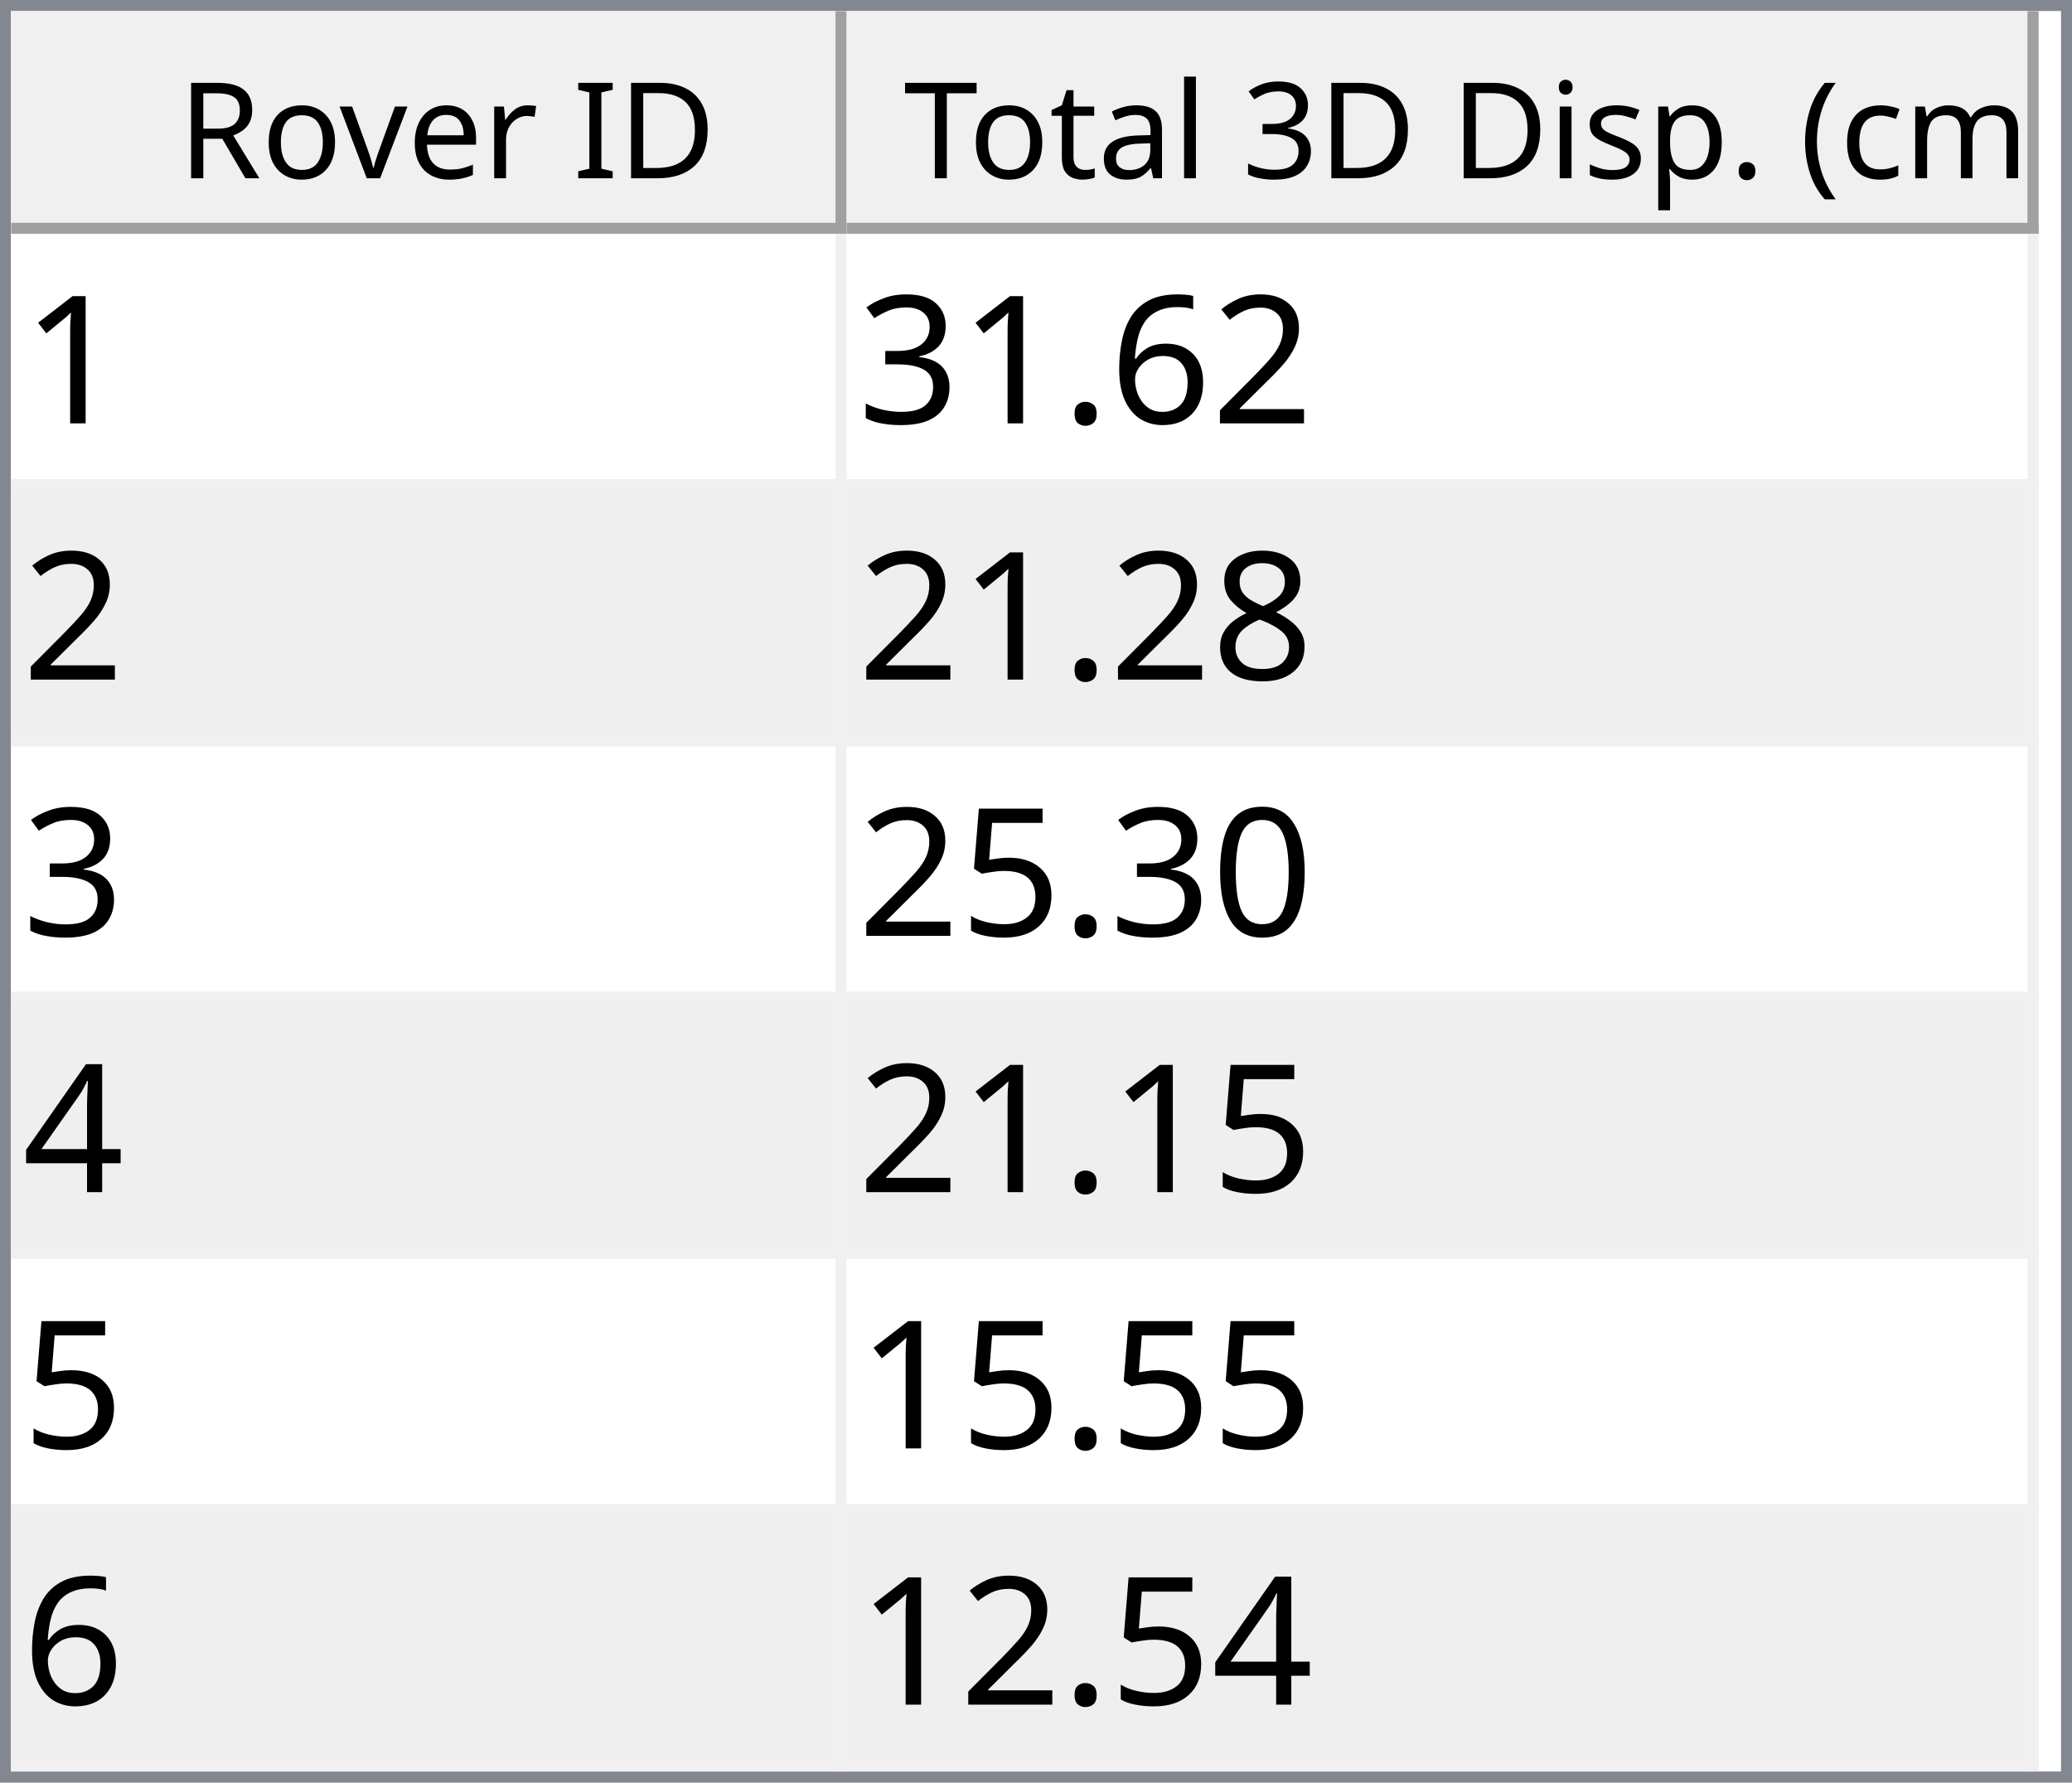
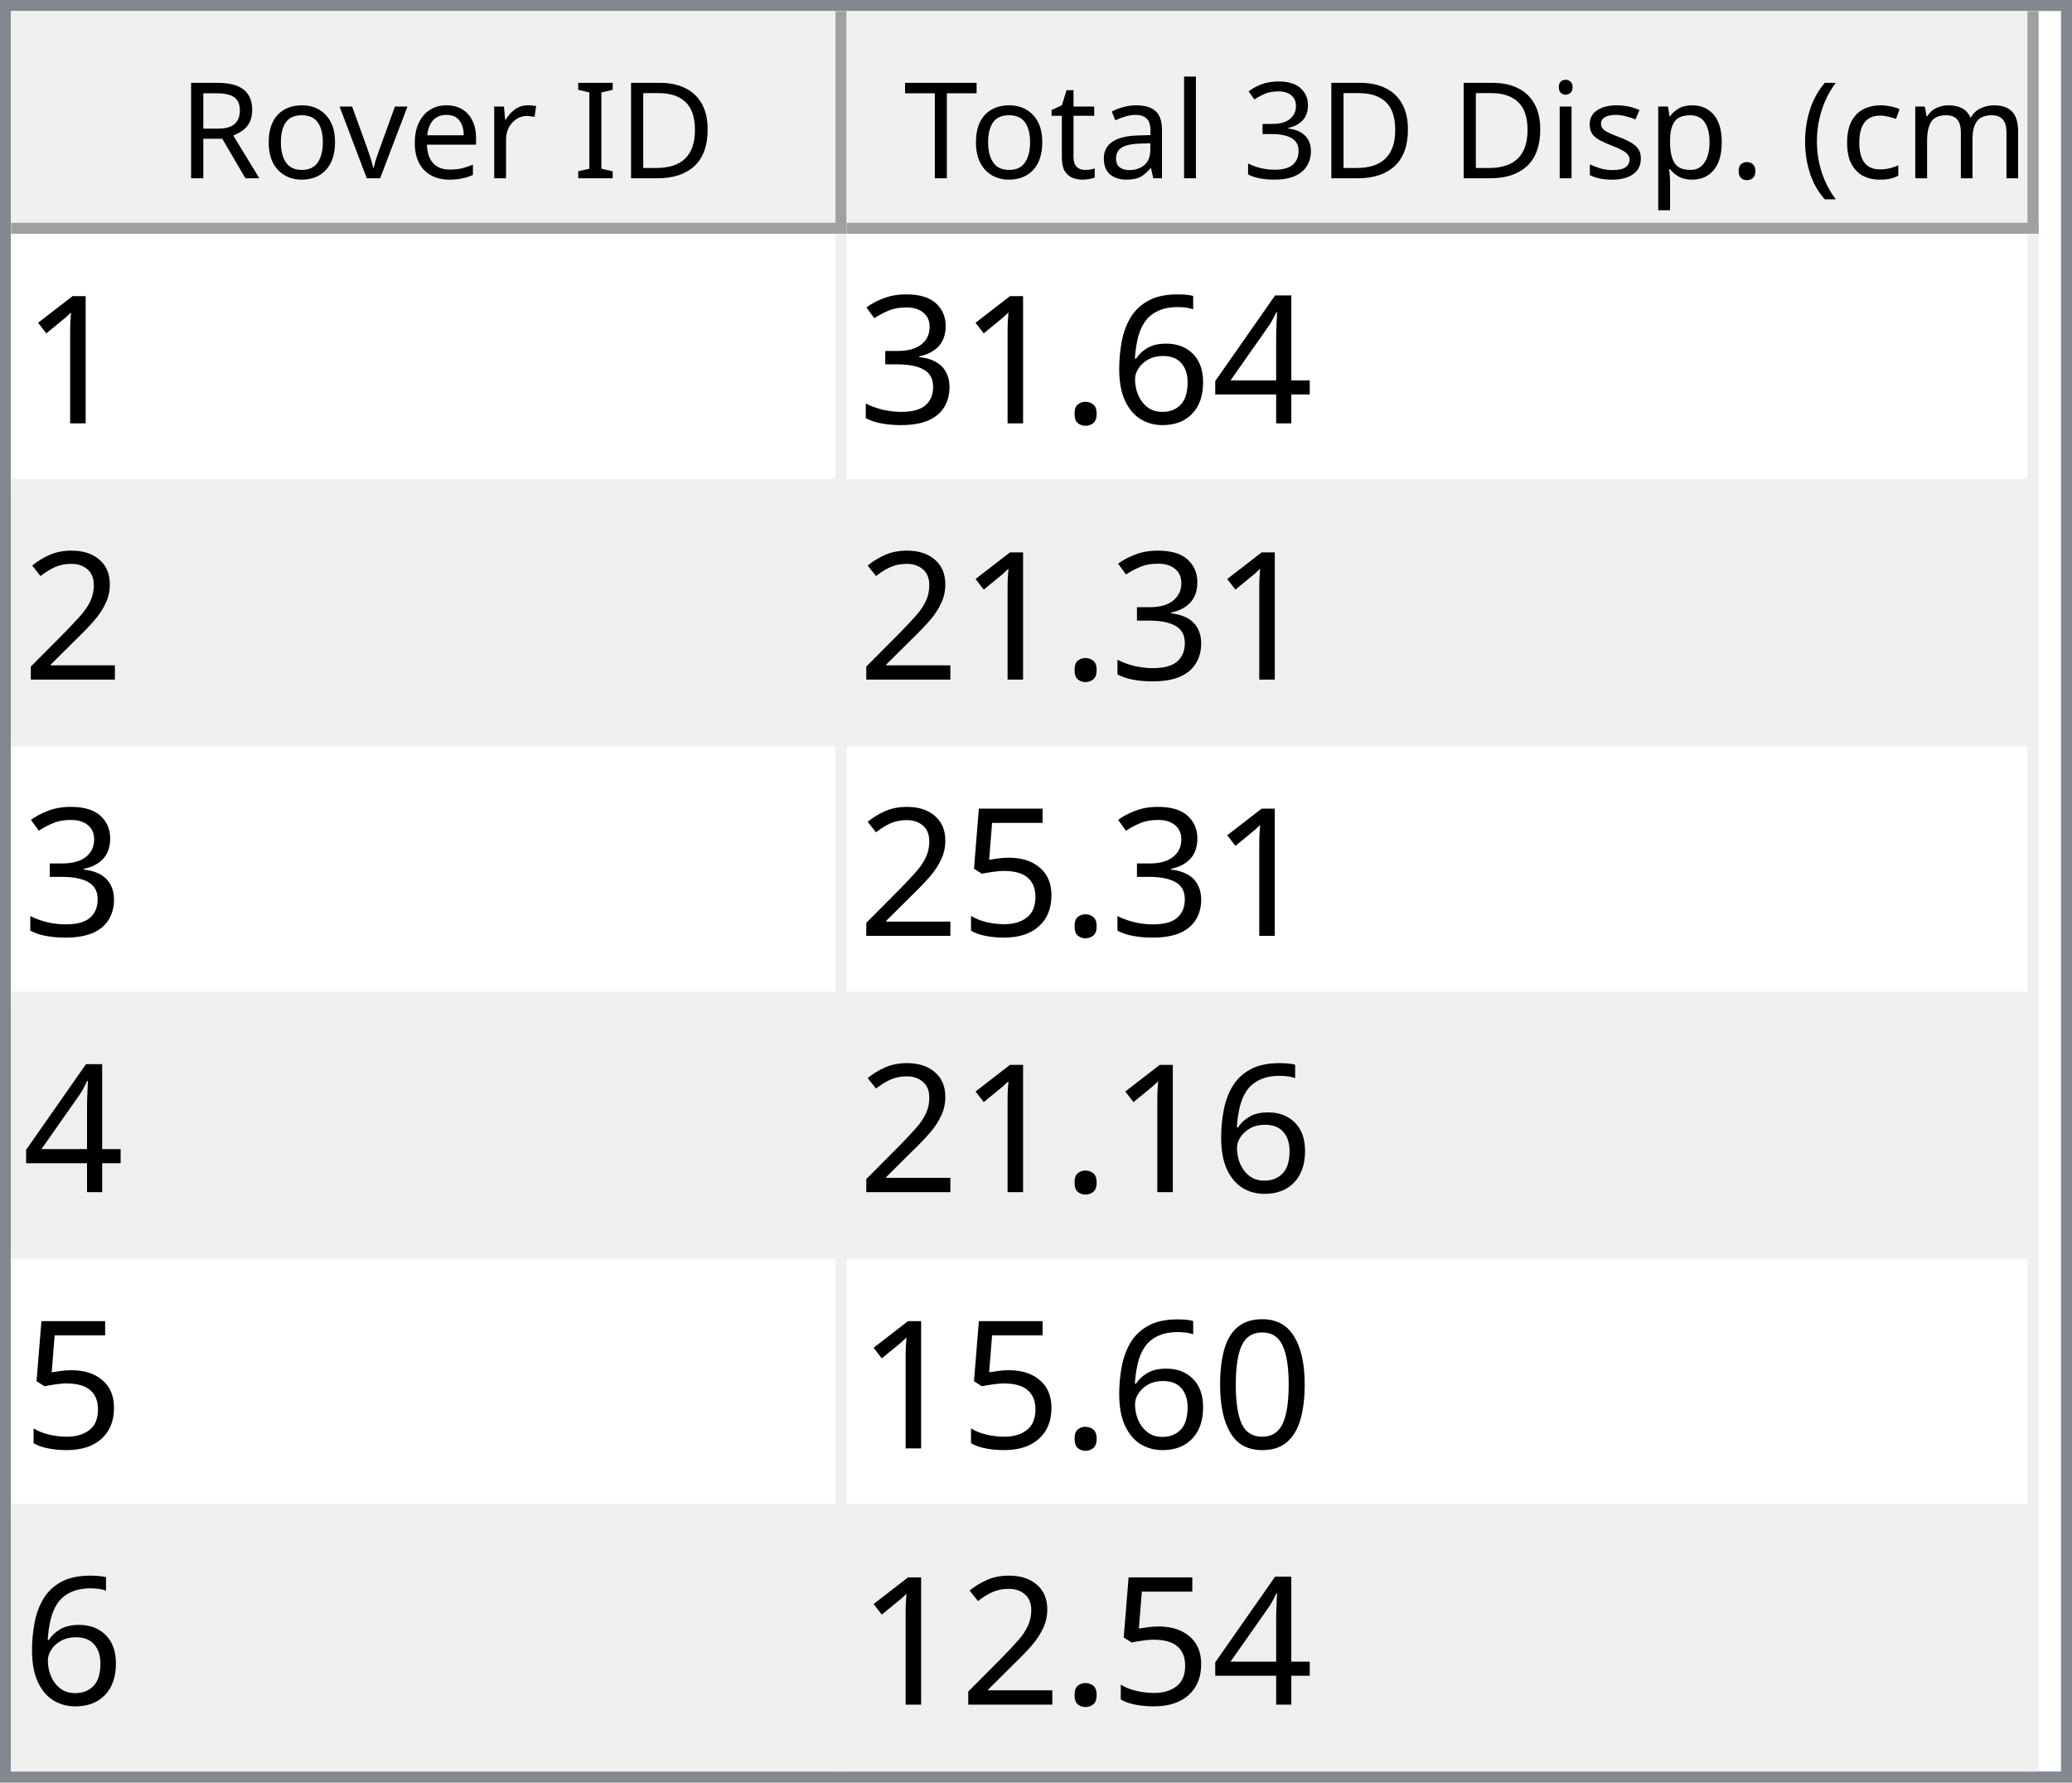
<svg xmlns="http://www.w3.org/2000/svg" style="fill-opacity:1; color-rendering:auto; color-interpolation:auto; text-rendering:auto; stroke:black; stroke-linecap:square; stroke-miterlimit:10; shape-rendering:auto; stroke-opacity:1; fill:black; stroke-dasharray:none; font-weight:normal; stroke-width:1; font-family:'Dialog'; font-style:normal; stroke-linejoin:miter; font-size:12px; stroke-dashoffset:0; image-rendering:auto;" width="186" height="160">
  <defs id="genericDefs" />
  <g>
    <defs id="defs1">
      <clipPath clipPathUnits="userSpaceOnUse" id="clipPath1">
        <path d="M0 0 L186 0 L186 160 L0 160 L0 0 Z" />
      </clipPath>
      <clipPath clipPathUnits="userSpaceOnUse" id="clipPath2">
        <path d="M0 0 L0 160 L186 160 L186 0 Z" />
      </clipPath>
      <clipPath clipPathUnits="userSpaceOnUse" id="clipPath3">
        <path d="M0 0 L0 20 L184 20 L184 0 Z" />
      </clipPath>
      <clipPath clipPathUnits="userSpaceOnUse" id="clipPath4">
        <path d="M0 0 L0 20 L75 20 L75 0 Z" />
      </clipPath>
      <clipPath clipPathUnits="userSpaceOnUse" id="clipPath5">
        <path d="M1 1 L1 19 L74 19 L74 1 Z" />
      </clipPath>
      <clipPath clipPathUnits="userSpaceOnUse" id="clipPath6">
        <path d="M0 0 L0 18 L73 18 L73 0 Z" />
      </clipPath>
      <clipPath clipPathUnits="userSpaceOnUse" id="clipPath7">
        <path d="M-0.5 -0.5 L-0.5 19.5 L74.5 19.5 L74.5 -0.5 Z" />
      </clipPath>
      <clipPath clipPathUnits="userSpaceOnUse" id="clipPath8">
        <path d="M0 0 L0 20 L107 20 L107 0 Z" />
      </clipPath>
      <clipPath clipPathUnits="userSpaceOnUse" id="clipPath9">
        <path d="M1 1 L1 19 L106 19 L106 1 Z" />
      </clipPath>
      <clipPath clipPathUnits="userSpaceOnUse" id="clipPath10">
        <path d="M0 0 L0 18 L105 18 L105 0 Z" />
      </clipPath>
      <clipPath clipPathUnits="userSpaceOnUse" id="clipPath11">
        <path d="M-0.5 -0.5 L-0.5 19.5 L106.5 19.5 L106.5 -0.5 Z" />
      </clipPath>
      <clipPath clipPathUnits="userSpaceOnUse" id="clipPath12">
        <path d="M0 0 L0 138 L184 138 L184 0 Z" />
      </clipPath>
      <clipPath clipPathUnits="userSpaceOnUse" id="clipPath13">
        <path d="M0 0 L0 138 L182 138 L182 0 Z" />
      </clipPath>
      <clipPath clipPathUnits="userSpaceOnUse" id="clipPath14">
        <path d="M-0.5 -0.5 L-0.5 137.5 L181.5 137.5 L181.5 -0.5 Z" />
      </clipPath>
      <clipPath clipPathUnits="userSpaceOnUse" id="clipPath15">
        <path d="M0 0 L0 22 L74 22 L74 0 Z" />
      </clipPath>
      <clipPath clipPathUnits="userSpaceOnUse" id="clipPath16">
        <path d="M0 0 L0 22 L106 22 L106 0 Z" />
      </clipPath>
      <font horiz-adv-x="64.551" id="font1">
        <font-face ascent="107.91" descent="25.098" units-per-em="100" style="font-style:normal; font-family:Segoe UI; font-weight:normal;" />
        <missing-glyph horiz-adv-x="64.551" d="M8.109 0 L8.109 68.266 L56.453 68.266 L56.453 0 L8.109 0 ZM15.328 7.234 L49.219 7.234 L49.219 61.031 L15.328 61.031 L15.328 7.234 Z" />
        <glyph unicode="D" horiz-adv-x="70.117" d="M9.188 0 L9.188 70.016 L28.516 70.016 Q65.531 70.016 65.531 35.891 Q65.531 19.672 55.25 9.836 Q44.969 0 27.734 0 L9.188 0 ZM17.391 62.594 L17.391 7.422 L27.828 7.422 Q41.609 7.422 49.273 14.797 Q56.938 22.172 56.938 35.688 Q56.938 62.594 28.328 62.594 L17.391 62.594 Z" />
        <glyph unicode="I" horiz-adv-x="26.611" d="M17.391 0 L9.188 0 L9.188 70.016 L17.391 70.016 L17.391 0 Z" />
        <glyph unicode=" " horiz-adv-x="27.393" d="" />
        <glyph unicode="r" horiz-adv-x="34.766" d="M34.188 41.891 Q32.078 43.5 28.125 43.5 Q23 43.5 19.555 38.672 Q16.109 33.844 16.109 25.484 L16.109 0 L8.109 0 L8.109 50 L16.109 50 L16.109 39.703 L16.312 39.703 Q18.016 44.969 21.531 47.922 Q25.047 50.875 29.391 50.875 Q32.516 50.875 34.188 50.203 L34.188 41.891 Z" />
        <glyph unicode="e" horiz-adv-x="52.295" d="M48.297 23 L12.984 23 Q13.188 14.656 17.484 10.109 Q21.781 5.562 29.297 5.562 Q37.75 5.562 44.828 11.141 L44.828 3.609 Q38.234 -1.172 27.391 -1.172 Q16.797 -1.172 10.742 5.641 Q4.688 12.453 4.688 24.812 Q4.688 36.469 11.305 43.82 Q17.922 51.172 27.734 51.172 Q37.547 51.172 42.922 44.828 Q48.297 38.484 48.297 27.203 L48.297 23 ZM40.094 29.781 Q40.047 36.719 36.75 40.578 Q33.453 44.438 27.594 44.438 Q21.922 44.438 17.969 40.383 Q14.016 36.328 13.094 29.781 L40.094 29.781 Z" />
        <glyph unicode="v" horiz-adv-x="47.9" d="M47.406 50 L27.484 0 L19.625 0 L0.688 50 L9.469 50 L22.172 13.672 Q23.578 9.672 23.922 6.688 L24.125 6.688 Q24.609 10.453 25.688 13.484 L38.969 50 L47.406 50 Z" />
        <glyph unicode="o" horiz-adv-x="58.594" d="M29 -1.172 Q17.922 -1.172 11.305 5.836 Q4.688 12.844 4.688 24.422 Q4.688 37.016 11.57 44.094 Q18.453 51.172 30.172 51.172 Q41.359 51.172 47.633 44.289 Q53.906 37.406 53.906 25.203 Q53.906 13.234 47.141 6.031 Q40.375 -1.172 29 -1.172 ZM29.594 44.438 Q21.875 44.438 17.383 39.188 Q12.891 33.938 12.891 24.703 Q12.891 15.828 17.43 10.695 Q21.969 5.562 29.594 5.562 Q37.359 5.562 41.531 10.594 Q45.703 15.625 45.703 24.906 Q45.703 34.281 41.531 39.359 Q37.359 44.438 29.594 44.438 Z" />
        <glyph unicode="R" horiz-adv-x="59.814" d="M59.375 0 L49.609 0 L37.891 19.625 Q36.281 22.359 34.766 24.289 Q33.25 26.219 31.664 27.438 Q30.078 28.656 28.25 29.219 Q26.422 29.781 24.125 29.781 L17.391 29.781 L17.391 0 L9.188 0 L9.188 70.016 L30.078 70.016 Q34.672 70.016 38.555 68.867 Q42.438 67.719 45.289 65.375 Q48.141 63.031 49.758 59.547 Q51.375 56.062 51.375 51.375 Q51.375 47.703 50.273 44.656 Q49.172 41.609 47.148 39.211 Q45.125 36.812 42.266 35.133 Q39.406 33.453 35.844 32.516 L35.844 32.328 Q37.594 31.547 38.891 30.547 Q40.188 29.547 41.359 28.18 Q42.531 26.812 43.68 25.078 Q44.828 23.344 46.234 21.047 L59.375 0 ZM17.391 62.594 L17.391 37.203 L28.516 37.203 Q31.594 37.203 34.203 38.133 Q36.812 39.062 38.719 40.797 Q40.625 42.531 41.703 45.047 Q42.781 47.562 42.781 50.688 Q42.781 56.297 39.141 59.445 Q35.5 62.594 28.609 62.594 L17.391 62.594 Z" />
        <glyph unicode=")" horiz-adv-x="30.176" d="M8.297 -15.922 L1.172 -15.922 Q16.406 2.344 16.406 26.812 Q16.406 51.469 1.078 70.016 L8.297 70.016 Q23.531 52.156 23.531 26.703 Q23.531 1.375 8.297 -15.922 Z" />
        <glyph unicode="m" horiz-adv-x="86.133" d="M79.109 0 L71.094 0 L71.094 28.719 Q71.094 37.016 68.531 40.727 Q65.969 44.438 59.906 44.438 Q54.781 44.438 51.195 39.75 Q47.609 35.062 47.609 28.516 L47.609 0 L39.594 0 L39.594 29.688 Q39.594 44.438 28.219 44.438 Q22.953 44.438 19.531 40.016 Q16.109 35.594 16.109 28.516 L16.109 0 L8.109 0 L8.109 50 L16.109 50 L16.109 42.094 L16.312 42.094 Q21.625 51.172 31.844 51.172 Q36.969 51.172 40.773 48.312 Q44.578 45.453 46 40.828 Q51.562 51.172 62.594 51.172 Q79.109 51.172 79.109 30.812 L79.109 0 Z" />
        <glyph unicode="c" horiz-adv-x="46.191" d="M42.188 2.297 Q36.422 -1.172 28.516 -1.172 Q17.828 -1.172 11.258 5.789 Q4.688 12.75 4.688 23.828 Q4.688 36.188 11.766 43.68 Q18.844 51.172 30.672 51.172 Q37.25 51.172 42.281 48.734 L42.281 40.531 Q36.719 44.438 30.375 44.438 Q22.703 44.438 17.797 38.945 Q12.891 33.453 12.891 24.516 Q12.891 15.719 17.508 10.641 Q22.125 5.562 29.891 5.562 Q36.422 5.562 42.188 9.906 L42.188 2.297 Z" />
        <glyph unicode="(" horiz-adv-x="30.176" d="M29.109 -15.922 L21.969 -15.922 Q6.844 1.375 6.844 26.703 Q6.844 52.156 21.969 70.016 L29.203 70.016 Q13.875 51.469 13.875 26.812 Q13.875 2.344 29.109 -15.922 Z" />
        <glyph unicode="." horiz-adv-x="21.68" d="M10.891 -1.078 Q8.641 -1.078 7.055 0.539 Q5.469 2.156 5.469 4.391 Q5.469 6.641 7.055 8.273 Q8.641 9.906 10.891 9.906 Q13.188 9.906 14.797 8.273 Q16.406 6.641 16.406 4.391 Q16.406 2.156 14.797 0.539 Q13.188 -1.078 10.891 -1.078 Z" />
        <glyph unicode="p" horiz-adv-x="58.789" d="M16.312 7.234 L16.109 7.234 L16.109 -23 L8.109 -23 L8.109 50 L16.109 50 L16.109 41.219 L16.312 41.219 Q22.219 51.172 33.594 51.172 Q43.266 51.172 48.688 44.461 Q54.109 37.75 54.109 26.469 Q54.109 13.922 48 6.375 Q41.891 -1.172 31.297 -1.172 Q21.578 -1.172 16.312 7.234 ZM16.109 27.391 L16.109 20.406 Q16.109 14.203 20.141 9.883 Q24.172 5.562 30.375 5.562 Q37.641 5.562 41.773 11.133 Q45.906 16.703 45.906 26.609 Q45.906 34.969 42.047 39.703 Q38.188 44.438 31.594 44.438 Q24.609 44.438 20.359 39.578 Q16.109 34.719 16.109 27.391 Z" />
        <glyph unicode="s" horiz-adv-x="42.432" d="M5.078 1.812 L5.078 10.406 Q11.625 5.562 19.484 5.562 Q30.031 5.562 30.031 12.594 Q30.031 14.594 29.125 15.992 Q28.219 17.391 26.68 18.461 Q25.141 19.531 23.07 20.383 Q21 21.234 18.609 22.172 Q15.281 23.484 12.766 24.828 Q10.25 26.172 8.57 27.859 Q6.891 29.547 6.031 31.695 Q5.172 33.844 5.172 36.719 Q5.172 40.234 6.789 42.945 Q8.406 45.656 11.086 47.484 Q13.766 49.312 17.211 50.242 Q20.656 51.172 24.312 51.172 Q30.812 51.172 35.938 48.922 L35.938 40.828 Q30.422 44.438 23.25 44.438 Q21 44.438 19.195 43.922 Q17.391 43.406 16.094 42.477 Q14.797 41.547 14.086 40.258 Q13.375 38.969 13.375 37.406 Q13.375 35.453 14.086 34.133 Q14.797 32.812 16.164 31.789 Q17.531 30.766 19.484 29.938 Q21.438 29.109 23.922 28.125 Q27.25 26.859 29.883 25.516 Q32.516 24.172 34.375 22.484 Q36.234 20.797 37.234 18.602 Q38.234 16.406 38.234 13.375 Q38.234 9.672 36.602 6.938 Q34.969 4.203 32.234 2.398 Q29.5 0.594 25.93 -0.289 Q22.359 -1.172 18.453 -1.172 Q10.75 -1.172 5.078 1.812 Z" />
        <glyph unicode="i" horiz-adv-x="24.219" d="M12.203 62.703 Q10.062 62.703 8.547 64.164 Q7.031 65.625 7.031 67.875 Q7.031 70.125 8.547 71.609 Q10.062 73.094 12.203 73.094 Q14.406 73.094 15.945 71.609 Q17.484 70.125 17.484 67.875 Q17.484 65.719 15.945 64.211 Q14.406 62.703 12.203 62.703 ZM16.109 0 L8.109 0 L8.109 50 L16.109 50 L16.109 0 Z" />
        <glyph unicode="3" horiz-adv-x="53.906" d="M46.531 19.828 Q46.531 15.094 44.75 11.211 Q42.969 7.328 39.719 4.57 Q36.469 1.812 31.93 0.297 Q27.391 -1.219 21.922 -1.219 Q11.922 -1.219 6 2.594 L6 11.188 Q13.094 5.609 22.219 5.609 Q25.875 5.609 28.828 6.539 Q31.781 7.469 33.906 9.227 Q36.031 10.984 37.18 13.477 Q38.328 15.969 38.328 19.094 Q38.328 32.812 18.797 32.812 L12.984 32.812 L12.984 39.594 L18.5 39.594 Q35.797 39.594 35.797 52.484 Q35.797 64.406 22.609 64.406 Q15.188 64.406 8.688 59.422 L8.688 67.188 Q15.375 71.188 24.609 71.188 Q29 71.188 32.57 69.969 Q36.141 68.75 38.68 66.555 Q41.219 64.359 42.609 61.281 Q44 58.203 44 54.5 Q44 40.672 30.031 36.719 L30.031 36.531 Q33.594 36.141 36.625 34.797 Q39.656 33.453 41.852 31.305 Q44.047 29.156 45.289 26.25 Q46.531 23.344 46.531 19.828 Z" />
        <glyph unicode="l" horiz-adv-x="24.219" d="M16.109 0 L8.109 0 L8.109 74.031 L16.109 74.031 L16.109 0 Z" />
        <glyph unicode="a" horiz-adv-x="50.879" d="M43.891 0 L35.891 0 L35.891 7.812 L35.688 7.812 Q30.469 -1.172 20.312 -1.172 Q12.844 -1.172 8.617 2.781 Q4.391 6.734 4.391 13.281 Q4.391 27.297 20.906 29.594 L35.891 31.688 Q35.891 44.438 25.594 44.438 Q16.547 44.438 9.281 38.281 L9.281 46.484 Q16.656 51.172 26.266 51.172 Q43.891 51.172 43.891 32.516 L43.891 0 ZM35.891 25.297 L23.828 23.641 Q18.266 22.859 15.43 20.875 Q12.594 18.891 12.594 13.875 Q12.594 10.203 15.211 7.883 Q17.828 5.562 22.172 5.562 Q28.125 5.562 32.008 9.742 Q35.891 13.922 35.891 20.312 L35.891 25.297 Z" />
        <glyph unicode="t" horiz-adv-x="33.887" d="M31.297 0.484 Q28.469 -1.078 23.828 -1.078 Q10.688 -1.078 10.688 13.578 L10.688 43.172 L2.094 43.172 L2.094 50 L10.688 50 L10.688 62.203 L18.703 64.797 L18.703 50 L31.297 50 L31.297 43.172 L18.703 43.172 L18.703 14.984 Q18.703 9.969 20.414 7.82 Q22.125 5.672 26.078 5.672 Q29.109 5.672 31.297 7.328 L31.297 0.484 Z" />
        <glyph unicode="T" horiz-adv-x="52.393" d="M50.594 62.594 L30.375 62.594 L30.375 0 L22.172 0 L22.172 62.594 L2 62.594 L2 70.016 L50.594 70.016 L50.594 62.594 Z" />
      </font>
      <font horiz-adv-x="75.0" id="font2">
        <font-face ascent="100.537" descent="21.973" units-per-em="100" style="font-style:normal; font-family:sans-serif; font-weight:normal;" />
        <missing-glyph horiz-adv-x="75.0" d="M12.5 0 L12.5 62.5 L62.5 62.5 L62.5 0 L12.5 0 ZM14.062 1.562 L60.938 1.562 L60.938 60.938 L14.062 60.938 L14.062 1.562 Z" />
        <glyph unicode="1" horiz-adv-x="55.615" d="M37.25 0 L28.469 0 L28.469 56 Q25.297 52.984 20.141 49.953 Q14.984 46.922 10.891 45.406 L10.891 53.906 Q18.266 57.375 23.781 62.305 Q29.297 67.234 31.594 71.875 L37.25 71.875 L37.25 0 Z" />
-         <glyph unicode="2" horiz-adv-x="55.615" d="M50.344 8.453 L50.344 0 L3.031 0 Q2.938 3.172 4.047 6.109 Q5.859 10.938 9.836 15.625 Q13.812 20.312 21.344 26.469 Q33.016 36.031 37.117 41.625 Q41.219 47.219 41.219 52.203 Q41.219 57.422 37.477 61.008 Q33.734 64.594 27.734 64.594 Q21.391 64.594 17.578 60.789 Q13.766 56.984 13.719 50.25 L4.688 51.172 Q5.609 61.281 11.664 66.578 Q17.719 71.875 27.938 71.875 Q38.234 71.875 44.242 66.164 Q50.25 60.453 50.25 52 Q50.25 47.703 48.492 43.555 Q46.734 39.406 42.656 34.812 Q38.578 30.219 29.109 22.219 Q21.188 15.578 18.945 13.211 Q16.703 10.844 15.234 8.453 L50.344 8.453 Z" />
+         <glyph unicode="4" horiz-adv-x="55.615" d="M32.328 0 L32.328 17.141 L1.266 17.141 L1.266 25.203 L33.938 71.578 L41.109 71.578 L41.109 25.203 L50.781 25.203 L50.781 17.141 L41.109 17.141 L41.109 0 L32.328 0 ZM32.328 25.203 L32.328 57.469 L9.906 25.203 L32.328 25.203 Z" />
        <glyph unicode="6" horiz-adv-x="55.615" d="M49.75 54.047 L41.016 53.375 Q39.844 58.547 37.703 60.891 Q34.125 64.656 28.906 64.656 Q24.703 64.656 21.531 62.312 Q17.391 59.281 14.992 53.469 Q12.594 47.656 12.5 36.922 Q15.672 41.75 20.266 44.094 Q24.859 46.438 29.891 46.438 Q38.672 46.438 44.852 39.969 Q51.031 33.5 51.031 23.25 Q51.031 16.5 48.125 10.719 Q45.219 4.938 40.141 1.859 Q35.062 -1.219 28.609 -1.219 Q17.625 -1.219 10.695 6.859 Q3.766 14.938 3.766 33.5 Q3.766 54.25 11.422 63.672 Q18.109 71.875 29.438 71.875 Q37.891 71.875 43.289 67.141 Q48.688 62.406 49.75 54.047 ZM13.875 23.188 Q13.875 18.656 15.797 14.508 Q17.719 10.359 21.188 8.18 Q24.656 6 28.469 6 Q34.031 6 38.039 10.492 Q42.047 14.984 42.047 22.703 Q42.047 30.125 38.086 34.398 Q34.125 38.672 28.125 38.672 Q22.172 38.672 18.023 34.398 Q13.875 30.125 13.875 23.188 Z" />
        <glyph unicode="." horiz-adv-x="27.783" d="M9.078 0 L9.078 10.016 L19.094 10.016 L19.094 0 L9.078 0 Z" />
        <glyph unicode="3" horiz-adv-x="55.615" d="M4.203 18.891 L12.984 20.062 Q14.5 12.594 18.141 9.297 Q21.781 6 27 6 Q33.203 6 37.477 10.297 Q41.75 14.594 41.75 20.953 Q41.75 27 37.797 30.93 Q33.844 34.859 27.734 34.859 Q25.25 34.859 21.531 33.891 L22.516 41.609 Q23.391 41.5 23.922 41.5 Q29.547 41.5 34.039 44.43 Q38.531 47.359 38.531 53.469 Q38.531 58.297 35.258 61.477 Q31.984 64.656 26.812 64.656 Q21.688 64.656 18.266 61.43 Q14.844 58.203 13.875 51.766 L5.078 53.328 Q6.688 62.156 12.398 67.016 Q18.109 71.875 26.609 71.875 Q32.469 71.875 37.398 69.359 Q42.328 66.844 44.945 62.5 Q47.562 58.156 47.562 53.266 Q47.562 48.641 45.07 44.828 Q42.578 41.016 37.703 38.766 Q44.047 37.312 47.562 32.695 Q51.078 28.078 51.078 21.141 Q51.078 11.766 44.242 5.25 Q37.406 -1.266 26.953 -1.266 Q17.531 -1.266 11.305 4.352 Q5.078 9.969 4.203 18.891 Z" />
-         <glyph unicode="8" horiz-adv-x="55.615" d="M17.672 38.812 Q12.203 40.828 9.57 44.539 Q6.938 48.25 6.938 53.422 Q6.938 61.234 12.555 66.555 Q18.172 71.875 27.484 71.875 Q36.859 71.875 42.578 66.43 Q48.297 60.984 48.297 53.172 Q48.297 48.188 45.68 44.508 Q43.062 40.828 37.75 38.812 Q44.344 36.672 47.781 31.883 Q51.219 27.094 51.219 20.453 Q51.219 11.281 44.727 5.031 Q38.234 -1.219 27.641 -1.219 Q17.047 -1.219 10.547 5.055 Q4.047 11.328 4.047 20.703 Q4.047 27.688 7.594 32.398 Q11.141 37.109 17.672 38.812 ZM15.922 53.719 Q15.922 48.641 19.195 45.414 Q22.469 42.188 27.688 42.188 Q32.766 42.188 36.016 45.383 Q39.266 48.578 39.266 53.219 Q39.266 58.062 35.914 61.359 Q32.562 64.656 27.594 64.656 Q22.562 64.656 19.242 61.43 Q15.922 58.203 15.922 53.719 ZM13.094 20.656 Q13.094 16.891 14.875 13.375 Q16.656 9.859 20.172 7.93 Q23.688 6 27.734 6 Q34.031 6 38.133 10.055 Q42.234 14.109 42.234 20.359 Q42.234 26.703 38.016 30.859 Q33.797 35.016 27.438 35.016 Q21.234 35.016 17.164 30.914 Q13.094 26.812 13.094 20.656 Z" />
+         <glyph unicode="2" horiz-adv-x="55.615" d="M50.344 8.453 L50.344 0 L3.031 0 Q2.938 3.172 4.047 6.109 Q5.859 10.938 9.836 15.625 Q13.812 20.312 21.344 26.469 Q33.016 36.031 37.117 41.625 Q41.219 47.219 41.219 52.203 Q41.219 57.422 37.477 61.008 Q33.734 64.594 27.734 64.594 Q21.391 64.594 17.578 60.789 Q13.766 56.984 13.719 50.25 L4.688 51.172 Q5.609 61.281 11.664 66.578 Q17.719 71.875 27.938 71.875 Q38.234 71.875 44.242 66.164 Q50.25 60.453 50.25 52 Q50.25 47.703 48.492 43.555 Q46.734 39.406 42.656 34.812 Q38.578 30.219 29.109 22.219 Q21.188 15.578 18.945 13.211 Q16.703 10.844 15.234 8.453 L50.344 8.453 Z" />
+         <glyph unicode="5" horiz-adv-x="55.615" d="M4.156 18.75 L13.375 19.531 Q14.406 12.797 18.141 9.398 Q21.875 6 27.156 6 Q33.5 6 37.891 10.789 Q42.281 15.578 42.281 23.484 Q42.281 31 38.062 35.352 Q33.844 39.703 27 39.703 Q22.75 39.703 19.336 37.773 Q15.922 35.844 13.969 32.766 L5.719 33.844 L12.641 70.609 L48.25 70.609 L48.25 62.203 L19.672 62.203 L15.828 42.969 Q22.266 47.469 29.344 47.469 Q38.719 47.469 45.164 40.969 Q51.609 34.469 51.609 24.266 Q51.609 14.547 45.953 7.469 Q39.062 -1.219 27.156 -1.219 Q17.391 -1.219 11.211 4.25 Q5.031 9.719 4.156 18.75 Z" />
        <glyph unicode="0" horiz-adv-x="55.615" d="M4.156 35.297 Q4.156 48 6.766 55.742 Q9.375 63.484 14.523 67.68 Q19.672 71.875 27.484 71.875 Q33.25 71.875 37.594 69.555 Q41.938 67.234 44.773 62.867 Q47.609 58.5 49.219 52.227 Q50.828 45.953 50.828 35.297 Q50.828 22.703 48.242 14.969 Q45.656 7.234 40.508 3.008 Q35.359 -1.219 27.484 -1.219 Q17.141 -1.219 11.234 6.203 Q4.156 15.141 4.156 35.297 ZM13.188 35.297 Q13.188 17.672 17.312 11.836 Q21.438 6 27.484 6 Q33.547 6 37.672 11.859 Q41.797 17.719 41.797 35.297 Q41.797 52.984 37.672 58.789 Q33.547 64.594 27.391 64.594 Q21.344 64.594 17.719 59.469 Q13.188 52.938 13.188 35.297 Z" />
-         <glyph unicode="5" horiz-adv-x="55.615" d="M4.156 18.75 L13.375 19.531 Q14.406 12.797 18.141 9.398 Q21.875 6 27.156 6 Q33.5 6 37.891 10.789 Q42.281 15.578 42.281 23.484 Q42.281 31 38.062 35.352 Q33.844 39.703 27 39.703 Q22.75 39.703 19.336 37.773 Q15.922 35.844 13.969 32.766 L5.719 33.844 L12.641 70.609 L48.25 70.609 L48.25 62.203 L19.672 62.203 L15.828 42.969 Q22.266 47.469 29.344 47.469 Q38.719 47.469 45.164 40.969 Q51.609 34.469 51.609 24.266 Q51.609 14.547 45.953 7.469 Q39.062 -1.219 27.156 -1.219 Q17.391 -1.219 11.211 4.25 Q5.031 9.719 4.156 18.75 Z" />
-         <glyph unicode="4" horiz-adv-x="55.615" d="M32.328 0 L32.328 17.141 L1.266 17.141 L1.266 25.203 L33.938 71.578 L41.109 71.578 L41.109 25.203 L50.781 25.203 L50.781 17.141 L41.109 17.141 L41.109 0 L32.328 0 ZM32.328 25.203 L32.328 57.469 L9.906 25.203 L32.328 25.203 Z" />
      </font>
    </defs>
    <g style="fill:white; stroke:white;">
      <rect x="0" y="0" width="186" style="clip-path:url(#clipPath1); stroke:none;" height="160" />
    </g>
    <g style="fill:white; text-rendering:optimizeSpeed; color-rendering:optimizeSpeed; image-rendering:optimizeSpeed; shape-rendering:crispEdges; stroke:white; color-interpolation:sRGB;">
      <rect x="0" width="186" height="160" y="0" style="stroke:none;" />
      <path style="stroke:none;" d="M0 160 L186 160 L186 0 L0 0 Z" />
    </g>
    <g style="fill:rgb(240,240,240); font-family:'Segoe UI'; stroke:rgb(240,240,240);">
      <rect x="0" y="0" width="186" style="clip-path:url(#clipPath2); stroke:none;" height="160" />
    </g>
    <g style="fill:rgb(130,135,144); font-family:'Segoe UI'; stroke:rgb(130,135,144);">
      <path d="M0 0 L186 0 L186 160 L0 160 L0 0 ZM1 1 L185 1 L185 159 L1 159 L1 1 Z" style="fill-rule:evenodd; clip-path:url(#clipPath2); stroke:none;" />
    </g>
    <g style="fill:white; font-family:'Segoe UI'; stroke:white;" transform="translate(1,1)">
      <rect x="0" y="0" width="184" style="clip-path:url(#clipPath3); stroke:none;" height="20" />
    </g>
    <g style="fill:rgb(240,240,240); font-family:'Segoe UI'; stroke:rgb(240,240,240);" transform="translate(1,1)">
      <rect x="0" y="0" width="75" style="clip-path:url(#clipPath4); stroke:none;" height="20" />
    </g>
    <g style="font-family:'Segoe UI';" transform="translate(2,2)">
      <text x="14" xml:space="preserve" y="14" style="clip-path:url(#clipPath6); stroke:none;">Rover ID</text>
    </g>
    <g style="fill:rgb(160,160,160); font-family:'Segoe UI'; stroke:rgb(160,160,160); stroke-linejoin:bevel;" transform="translate(1.5,1.5)">
      <line x1="74" x2="74" y1="0" style="fill:none; clip-path:url(#clipPath7);" y2="19" />
    </g>
    <g style="fill:rgb(160,160,160); font-family:'Segoe UI'; stroke:rgb(160,160,160); stroke-linejoin:bevel;" transform="matrix(1,0,0,1,1,1) translate(0.5,0.5)">
      <line x1="0" x2="74" y1="19" style="fill:none; clip-path:url(#clipPath7);" y2="19" />
    </g>
    <g style="fill:rgb(240,240,240); font-family:'Segoe UI'; stroke:rgb(240,240,240);" transform="translate(76,1)">
      <rect x="0" y="0" width="107" style="clip-path:url(#clipPath8); stroke:none;" height="20" />
    </g>
    <g style="font-family:'Segoe UI';" transform="translate(77,2)">
      <text x="1" xml:space="preserve" y="14" style="clip-path:url(#clipPath10); stroke:none;"> Total 3D Disp. (cm)</text>
    </g>
    <g style="fill:rgb(160,160,160); font-family:'Segoe UI'; stroke:rgb(160,160,160); stroke-linejoin:bevel;" transform="translate(76.5,1.5)">
      <line x1="106" x2="106" y1="0" style="fill:none; clip-path:url(#clipPath11);" y2="19" />
    </g>
    <g style="fill:rgb(160,160,160); font-family:'Segoe UI'; stroke:rgb(160,160,160); stroke-linejoin:bevel;" transform="matrix(1,0,0,1,76,1) translate(0.5,0.5)">
      <line x1="0" x2="106" y1="19" style="fill:none; clip-path:url(#clipPath11);" y2="19" />
    </g>
    <g style="fill:white; font-family:'Segoe UI'; stroke:white;" transform="translate(1,21)">
      <rect x="0" y="0" width="184" style="clip-path:url(#clipPath12); stroke:none;" height="138" />
    </g>
    <g style="fill:rgb(240,240,240); font-size:16px; font-family:sans-serif; stroke:rgb(240,240,240);" transform="translate(1,21)">
      <rect x="0" y="0" width="182" style="clip-path:url(#clipPath13); stroke:none;" height="138" />
      <line transform="translate(0.5,0.5)" x1="0" x2="181" y1="22" style="clip-path:url(#clipPath14); fill:none; stroke-linejoin:bevel;" y2="22" />
    </g>
    <g transform="matrix(1,0,0,1,1,21) translate(0.5,0.5)" style="fill:rgb(240,240,240); font-size:16px; font-family:sans-serif; stroke:rgb(240,240,240); stroke-linejoin:bevel;">
      <line x1="0" x2="181" y1="45" style="fill:none; clip-path:url(#clipPath14);" y2="45" />
    </g>
    <g transform="matrix(1,0,0,1,1,21) translate(0.5,0.5)" style="fill:rgb(240,240,240); font-size:16px; font-family:sans-serif; stroke:rgb(240,240,240); stroke-linejoin:bevel;">
      <line x1="0" x2="181" y1="68" style="fill:none; clip-path:url(#clipPath14);" y2="68" />
    </g>
    <g transform="matrix(1,0,0,1,1,21) translate(0.5,0.5)" style="fill:rgb(240,240,240); font-size:16px; font-family:sans-serif; stroke:rgb(240,240,240); stroke-linejoin:bevel;">
      <line x1="0" x2="181" y1="91" style="fill:none; clip-path:url(#clipPath14);" y2="91" />
    </g>
    <g transform="matrix(1,0,0,1,1,21) translate(0.5,0.5)" style="fill:rgb(240,240,240); font-size:16px; font-family:sans-serif; stroke:rgb(240,240,240); stroke-linejoin:bevel;">
      <line x1="0" x2="181" y1="114" style="fill:none; clip-path:url(#clipPath14);" y2="114" />
    </g>
    <g transform="matrix(1,0,0,1,1,21) translate(0.5,0.5)" style="fill:rgb(240,240,240); font-size:16px; font-family:sans-serif; stroke:rgb(240,240,240); stroke-linejoin:bevel;">
      <line x1="0" x2="181" y1="137" style="fill:none; clip-path:url(#clipPath14);" y2="137" />
    </g>
    <g transform="matrix(1,0,0,1,1,21) translate(0.5,0.5)" style="fill:rgb(240,240,240); font-size:16px; font-family:sans-serif; stroke:rgb(240,240,240); stroke-linejoin:bevel;">
      <line x1="74" x2="74" y1="0" style="fill:none; clip-path:url(#clipPath14);" y2="137" />
    </g>
    <g transform="matrix(1,0,0,1,1,21) translate(0.5,0.5)" style="fill:rgb(240,240,240); font-size:16px; font-family:sans-serif; stroke:rgb(240,240,240); stroke-linejoin:bevel;">
      <line x1="181" x2="181" y1="0" style="fill:none; clip-path:url(#clipPath14);" y2="137" />
    </g>
    <g style="fill:white; font-size:16px; font-family:sans-serif; stroke:white;" transform="matrix(1,0,0,1,1,21)">
      <rect x="0" y="0" width="74" style="clip-path:url(#clipPath15); stroke:none;" height="22" />
      <text x="1" y="17" style="fill:black; clip-path:url(#clipPath15); stroke:none;" xml:space="preserve">1</text>
    </g>
    <g style="fill:white; font-size:16px; font-family:sans-serif; stroke:white;" transform="matrix(1,0,0,1,1,21) translate(75,0)">
      <rect x="0" y="0" width="106" style="clip-path:url(#clipPath16); stroke:none;" height="22" />
-       <text x="1" y="17" style="fill:black; clip-path:url(#clipPath16); stroke:none;" xml:space="preserve">31.62</text>
+       <text x="1" y="17" style="fill:black; clip-path:url(#clipPath16); stroke:none;" xml:space="preserve">31.64</text>
    </g>
    <g style="fill:rgb(239,239,239); font-size:16px; font-family:sans-serif; stroke:rgb(239,239,239);" transform="matrix(1,0,0,1,1,21) translate(0,23)">
      <rect x="0" y="0" width="74" style="clip-path:url(#clipPath15); stroke:none;" height="22" />
      <text x="1" y="17" style="fill:black; clip-path:url(#clipPath15); stroke:none;" xml:space="preserve">2</text>
    </g>
    <g style="fill:rgb(239,239,239); font-size:16px; font-family:sans-serif; stroke:rgb(239,239,239);" transform="matrix(1,0,0,1,1,21) translate(75,23)">
      <rect x="0" y="0" width="106" style="clip-path:url(#clipPath16); stroke:none;" height="22" />
-       <text x="1" y="17" style="fill:black; clip-path:url(#clipPath16); stroke:none;" xml:space="preserve">21.28</text>
+       <text x="1" y="17" style="fill:black; clip-path:url(#clipPath16); stroke:none;" xml:space="preserve">21.31</text>
    </g>
    <g style="fill:white; font-size:16px; font-family:sans-serif; stroke:white;" transform="matrix(1,0,0,1,1,21) translate(0,46)">
      <rect x="0" y="0" width="74" style="clip-path:url(#clipPath15); stroke:none;" height="22" />
      <text x="1" y="17" style="fill:black; clip-path:url(#clipPath15); stroke:none;" xml:space="preserve">3</text>
    </g>
    <g style="fill:white; font-size:16px; font-family:sans-serif; stroke:white;" transform="matrix(1,0,0,1,1,21) translate(75,46)">
      <rect x="0" y="0" width="106" style="clip-path:url(#clipPath16); stroke:none;" height="22" />
-       <text x="1" y="17" style="fill:black; clip-path:url(#clipPath16); stroke:none;" xml:space="preserve">25.30</text>
+       <text x="1" y="17" style="fill:black; clip-path:url(#clipPath16); stroke:none;" xml:space="preserve">25.31</text>
    </g>
    <g style="fill:rgb(239,239,239); font-size:16px; font-family:sans-serif; stroke:rgb(239,239,239);" transform="matrix(1,0,0,1,1,21) translate(0,69)">
      <rect x="0" y="0" width="74" style="clip-path:url(#clipPath15); stroke:none;" height="22" />
      <text x="1" y="17" style="fill:black; clip-path:url(#clipPath15); stroke:none;" xml:space="preserve">4</text>
    </g>
    <g style="fill:rgb(239,239,239); font-size:16px; font-family:sans-serif; stroke:rgb(239,239,239);" transform="matrix(1,0,0,1,1,21) translate(75,69)">
      <rect x="0" y="0" width="106" style="clip-path:url(#clipPath16); stroke:none;" height="22" />
-       <text x="1" y="17" style="fill:black; clip-path:url(#clipPath16); stroke:none;" xml:space="preserve">21.15</text>
+       <text x="1" y="17" style="fill:black; clip-path:url(#clipPath16); stroke:none;" xml:space="preserve">21.16</text>
    </g>
    <g style="fill:white; font-size:16px; font-family:sans-serif; stroke:white;" transform="matrix(1,0,0,1,1,21) translate(0,92)">
      <rect x="0" y="0" width="74" style="clip-path:url(#clipPath15); stroke:none;" height="22" />
      <text x="1" y="17" style="fill:black; clip-path:url(#clipPath15); stroke:none;" xml:space="preserve">5</text>
    </g>
    <g style="fill:white; font-size:16px; font-family:sans-serif; stroke:white;" transform="matrix(1,0,0,1,1,21) translate(75,92)">
      <rect x="0" y="0" width="106" style="clip-path:url(#clipPath16); stroke:none;" height="22" />
-       <text x="1" y="17" style="fill:black; clip-path:url(#clipPath16); stroke:none;" xml:space="preserve">15.55</text>
+       <text x="1" y="17" style="fill:black; clip-path:url(#clipPath16); stroke:none;" xml:space="preserve">15.60</text>
    </g>
    <g style="fill:rgb(239,239,239); font-size:16px; font-family:sans-serif; stroke:rgb(239,239,239);" transform="matrix(1,0,0,1,1,21) translate(0,115)">
      <rect x="0" y="0" width="74" style="clip-path:url(#clipPath15); stroke:none;" height="22" />
      <text x="1" y="17" style="fill:black; clip-path:url(#clipPath15); stroke:none;" xml:space="preserve">6</text>
    </g>
    <g style="fill:rgb(239,239,239); font-size:16px; font-family:sans-serif; stroke:rgb(239,239,239);" transform="matrix(1,0,0,1,1,21) translate(75,115)">
      <rect x="0" y="0" width="106" style="clip-path:url(#clipPath16); stroke:none;" height="22" />
      <text x="1" y="17" style="fill:black; clip-path:url(#clipPath16); stroke:none;" xml:space="preserve">12.54</text>
    </g>
  </g>
</svg>
